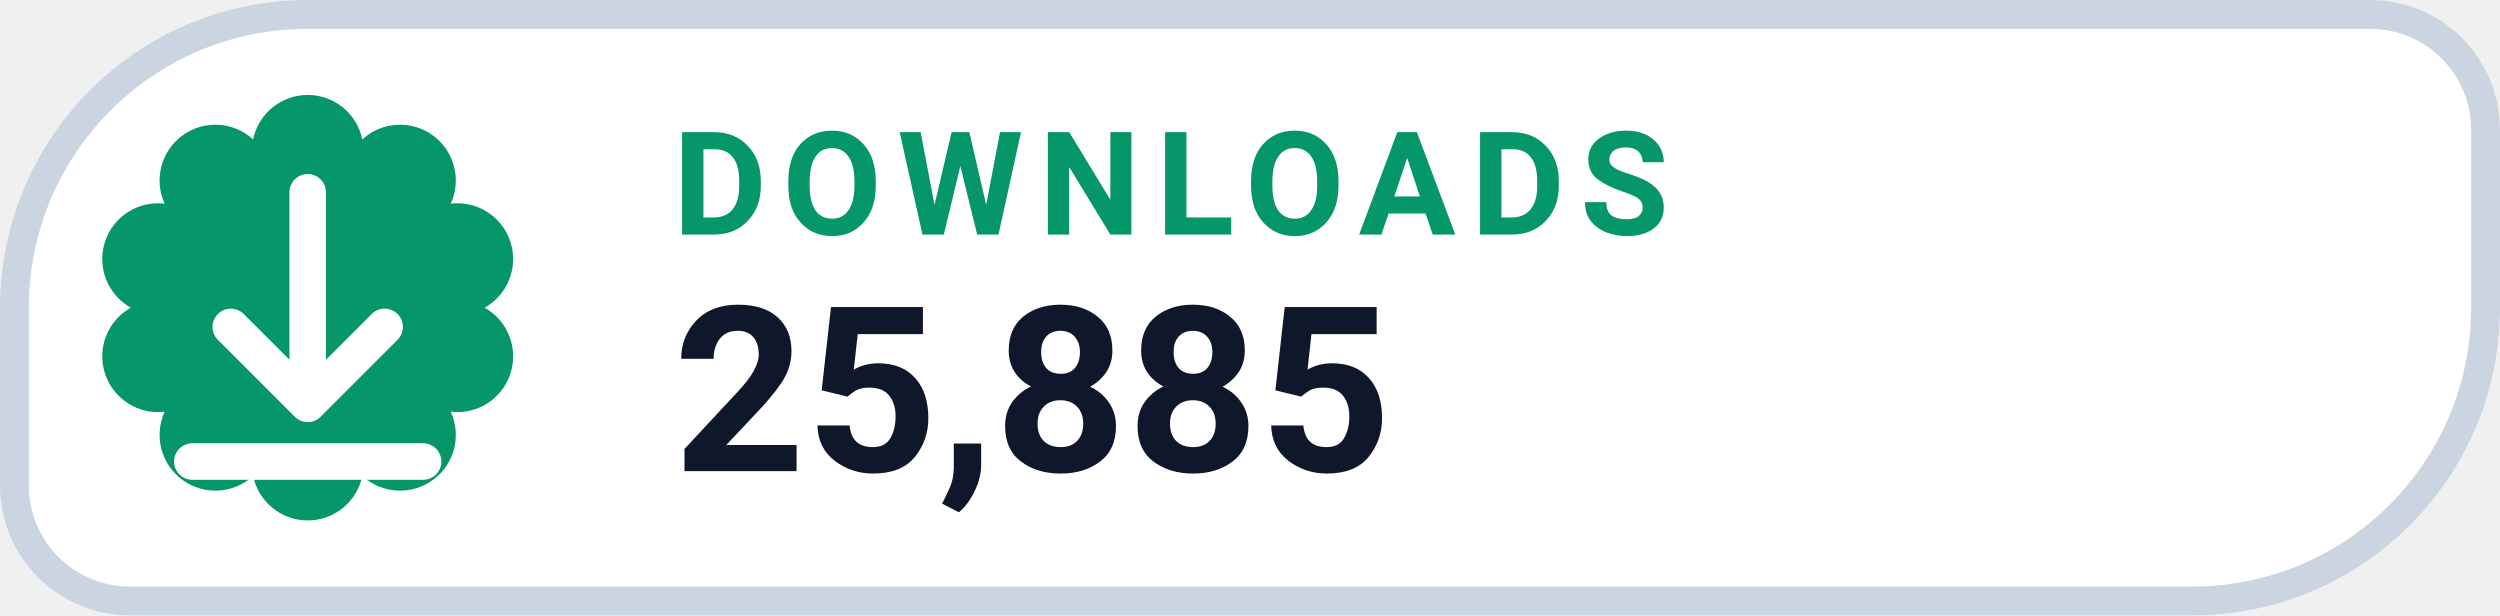
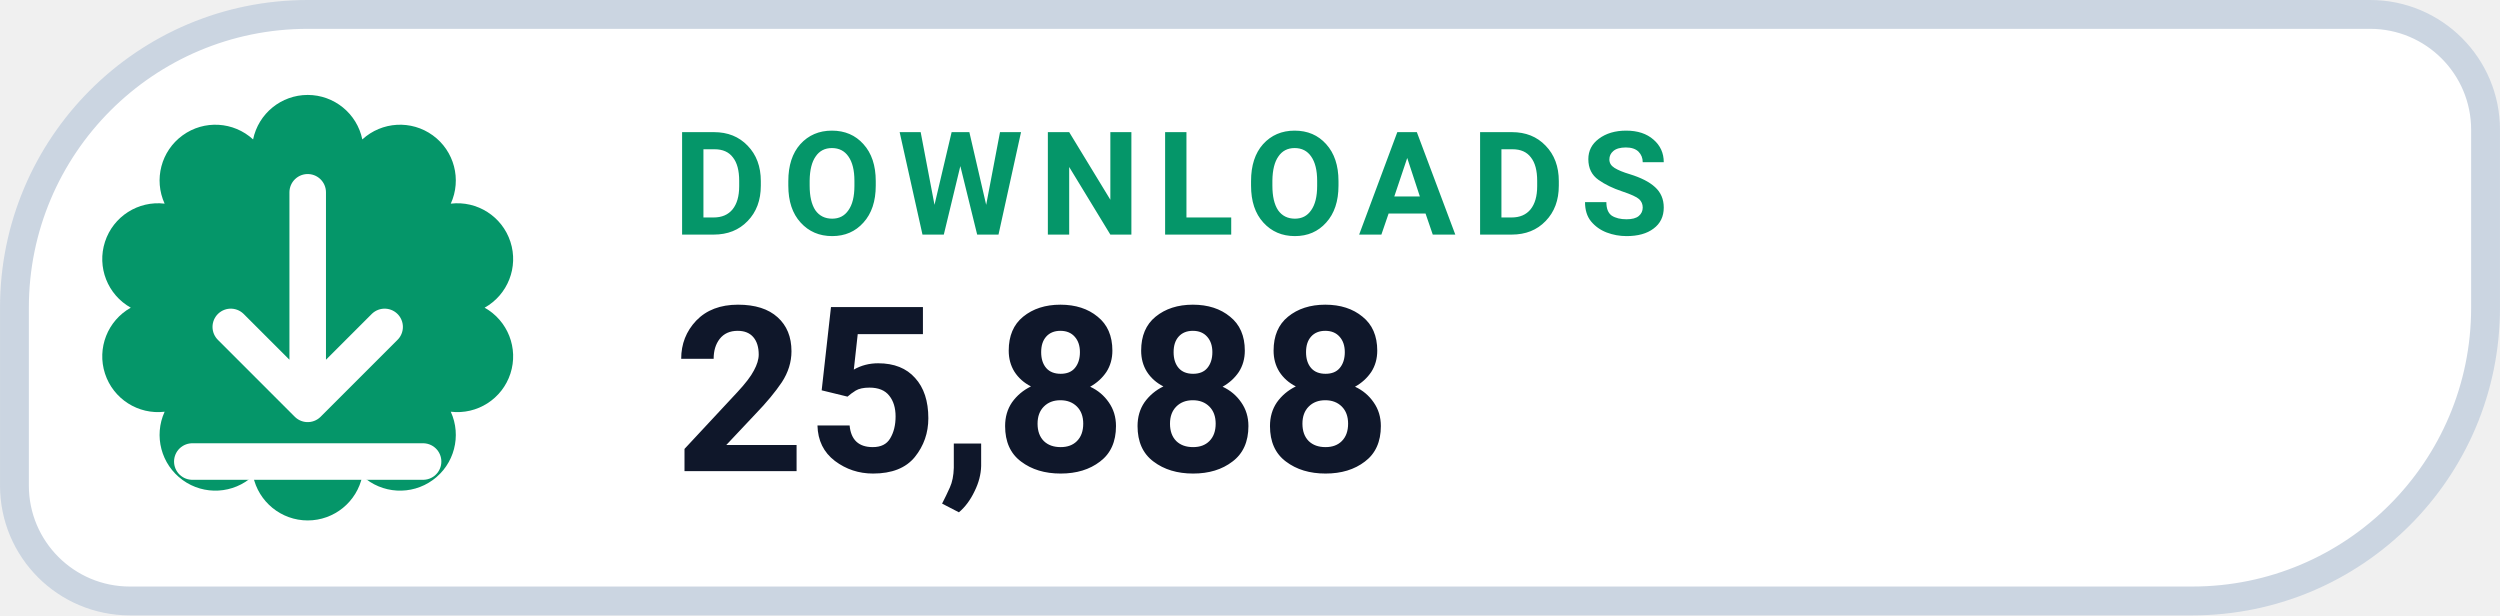
- <svg xmlns="http://www.w3.org/2000/svg" width="126" height="31.015" viewBox="0 0 130 32" role="img" aria-label="DOWNLOADS 25,885">
+ <svg xmlns="http://www.w3.org/2000/svg" width="126" height="31.015" viewBox="0 0 130 32" role="img" aria-label="DOWNLOADS 25,888">
  <path d="M 16.00 0.75 H 123.25 A 6.00 6.00 0 0 1 129.25 6.75 V 16.00 A 15.25 15.25 0 0 1 114.00 31.25 H 6.75 A 6.00 6.00 0 0 1 0.75 25.25 V 16.00 A 15.25 15.25 0 0 1 16.00 0.75 Z" fill="#FFFFFF" stroke="#CBD5E1" stroke-width="1.5" />
  <path d="M 13.16 7.25 A 2.90 2.90 0 0 1 18.84 7.25 A 2.90 2.90 0 0 1 23.44 10.59 A 2.90 2.90 0 0 1 25.20 16.00 A 2.90 2.90 0 0 1 23.44 21.41 A 2.90 2.90 0 0 1 18.84 24.75 A 2.90 2.90 0 0 1 13.16 24.75 A 2.90 2.90 0 0 1 8.56 21.41 A 2.90 2.90 0 0 1 6.80 16.00 A 2.90 2.90 0 0 1 8.56 10.59 A 2.90 2.90 0 0 1 13.16 7.25 Z" fill="#059669" />
  <g transform="translate(16 16)" style="color:#FFFFFF;">
    <path d="M0 -6 v11 m0 0 l4 -4 m-4 4 l-4 -4 M-6 8 h12" fill="none" stroke="currentColor" stroke-width="1.9" stroke-linecap="round" stroke-linejoin="round" />
  </g>
  <text x="35" y="12.2" fill="#059669" font-family="-apple-system,BlinkMacSystemFont,'Segoe UI',Roboto,Helvetica,Arial,sans-serif" font-size="7.5" font-weight="700" letter-spacing=".8">DOWNLOADS</text>
-   <text x="35" y="24.5" fill="#0F172A" font-family="-apple-system,BlinkMacSystemFont,'Segoe UI',Roboto,Helvetica,Arial,sans-serif" font-size="12" font-weight="750">25,885</text>
+   <text x="35" y="24.5" fill="#0F172A" font-family="-apple-system,BlinkMacSystemFont,'Segoe UI',Roboto,Helvetica,Arial,sans-serif" font-size="12" font-weight="750">25,888</text>
</svg>
